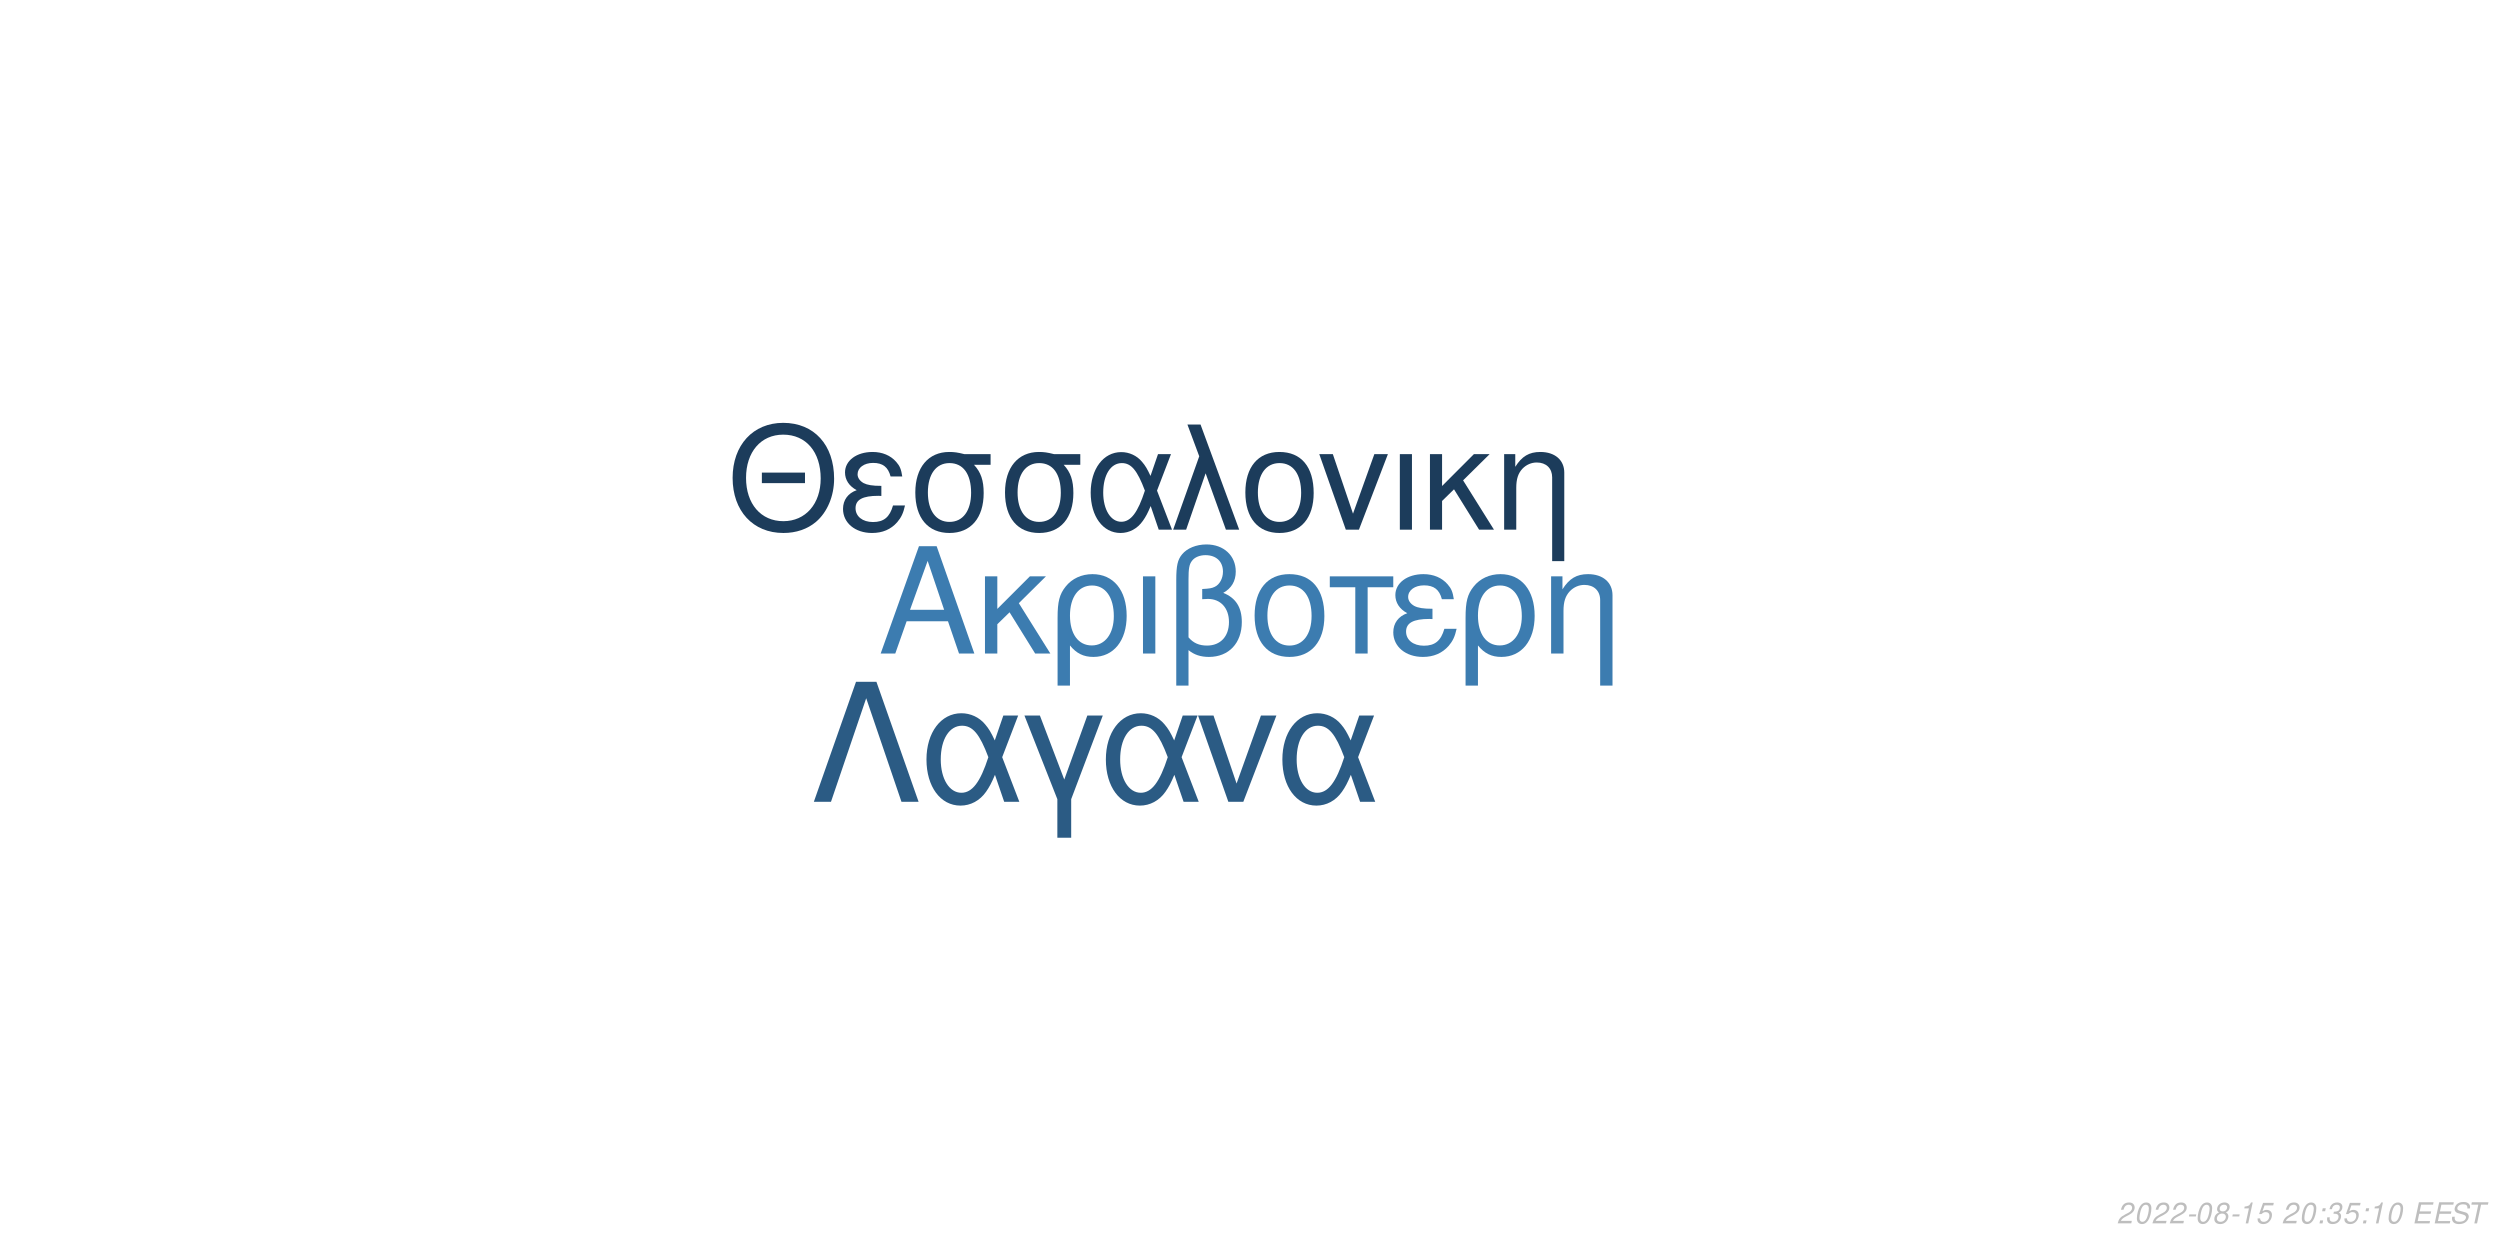
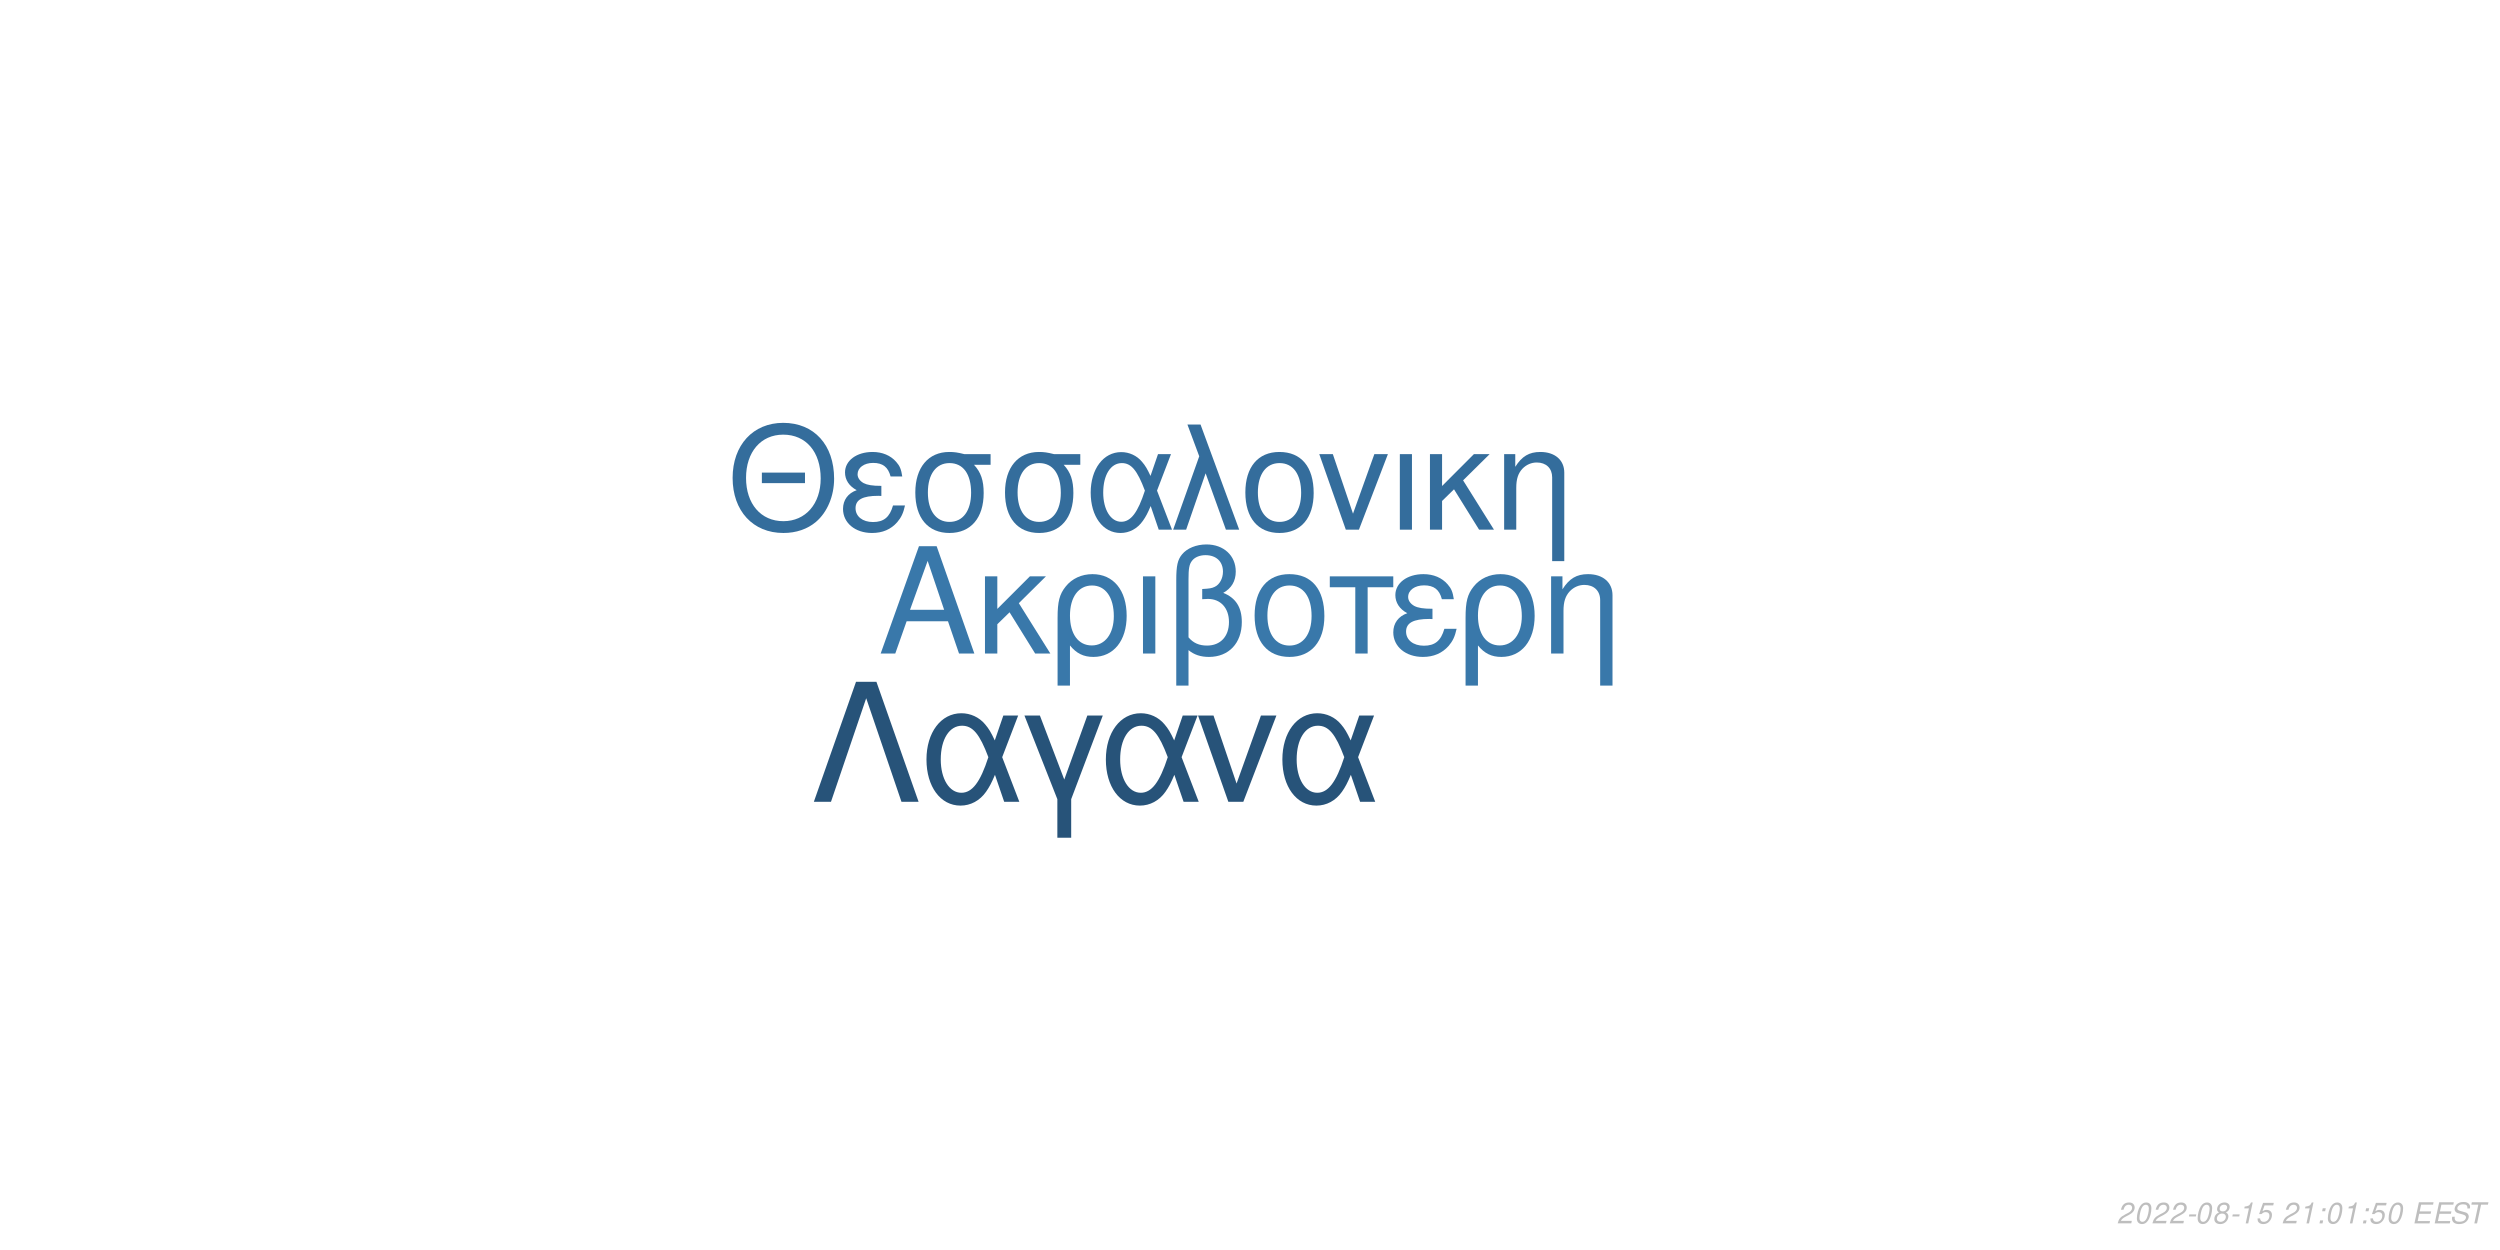
<svg xmlns="http://www.w3.org/2000/svg" xmlns:xlink="http://www.w3.org/1999/xlink" width="864pt" height="432pt" viewBox="0 0 864 432" version="1.1">
  <defs>
    <g>
      <symbol overflow="visible" id="glyph0-0">
        <path style="stroke:none;" d="" />
      </symbol>
      <symbol overflow="visible" id="glyph0-1">
        <path style="stroke:none;" d="M 24.125 -11.141 L 27.938 0 L 33.234 0 L 20.203 -37.094 L 14.094 -37.094 L 0.859 0 L 5.906 0 L 9.828 -11.141 Z M 22.797 -15.109 L 11 -15.109 L 17.094 -32.016 Z M 22.797 -15.109 " />
      </symbol>
      <symbol overflow="visible" id="glyph0-2">
        <path style="stroke:none;" d="M 7.172 -15.422 L 7.172 -26.672 L 2.906 -26.672 L 2.906 0 L 7.172 0 L 7.172 -10.125 L 11.406 -14.25 L 20.25 0 L 25.5 0 L 14.609 -17.406 L 23.969 -26.672 L 18.422 -26.672 Z M 7.172 -15.422 " />
      </symbol>
      <symbol overflow="visible" id="glyph0-3">
        <path style="stroke:none;" d="M 3 11.094 L 7.281 11.094 L 7.281 -2.797 C 9.516 -0.047 11.953 1.172 15.375 1.172 C 22.344 1.172 26.875 -4.422 26.875 -13.031 C 26.875 -21.891 22.297 -27.438 15.062 -27.438 C 11.297 -27.438 7.984 -25.906 5.797 -23.156 C 3.672 -20.516 3 -17.969 3 -12.359 Z M 14.906 -23.516 C 19.547 -23.516 22.438 -19.438 22.438 -12.922 C 22.438 -6.812 19.391 -2.797 14.812 -2.797 C 10.172 -2.797 7.281 -6.766 7.281 -13.125 C 7.281 -19.484 10.234 -23.516 14.906 -23.516 Z M 14.906 -23.516 " />
      </symbol>
      <symbol overflow="visible" id="glyph0-4">
        <path style="stroke:none;" d="M 3.516 0 L 7.781 0 L 7.781 -26.672 L 3.516 -26.672 Z M 3.516 0 " />
      </symbol>
      <symbol overflow="visible" id="glyph0-5">
        <path style="stroke:none;" d="M 4.016 11.094 L 8.25 11.094 L 8.25 -1.172 C 10.172 0.406 12.422 1.172 15.312 1.172 C 22.188 1.172 26.672 -3.609 26.672 -10.891 C 26.672 -15.984 24.578 -19.234 20.25 -20.969 C 23.109 -22.547 24.578 -25.031 24.578 -28.344 C 24.578 -33.844 20.406 -37.703 14.453 -37.703 C 10.938 -37.703 7.734 -36.391 6 -34.25 C 4.484 -32.422 4.016 -30.328 4.016 -25.391 Z M 8.25 -25.656 C 8.25 -29.359 8.5 -30.844 9.469 -32.062 C 10.375 -33.281 12.156 -34 14.094 -34 C 17.812 -34 20.156 -31.812 20.156 -28.297 C 20.156 -25.953 18.984 -23.812 17.297 -23.047 C 16.281 -22.547 15.469 -22.438 12.984 -22.297 L 12.984 -18.781 C 13.734 -18.828 14.344 -18.875 14.969 -18.875 C 19.344 -18.875 22.234 -15.719 22.234 -10.891 C 22.234 -5.906 19.281 -2.75 14.656 -2.75 C 11.953 -2.75 9.922 -3.609 8.25 -5.594 Z M 8.25 -25.656 " />
      </symbol>
      <symbol overflow="visible" id="glyph0-6">
        <path style="stroke:none;" d="M 14.094 -27.438 C 6.562 -27.438 2.094 -22.094 2.094 -13.125 C 2.094 -4.125 6.562 1.172 14.141 1.172 C 21.672 1.172 26.203 -4.172 26.203 -12.922 C 26.203 -22.188 21.828 -27.438 14.094 -27.438 Z M 14.141 -23.516 C 18.938 -23.516 21.781 -19.594 21.781 -12.984 C 21.781 -6.672 18.828 -2.75 14.141 -2.75 C 9.422 -2.75 6.516 -6.672 6.516 -13.125 C 6.516 -19.594 9.422 -23.516 14.141 -23.516 Z M 14.141 -23.516 " />
      </symbol>
      <symbol overflow="visible" id="glyph0-7">
        <path style="stroke:none;" d="M 7.891 0 L 12.156 0 L 12.156 -22.906 L 21.016 -22.906 L 21.016 -26.672 L -0.922 -26.672 L -0.922 -22.906 L 7.891 -22.906 Z M 7.891 0 " />
      </symbol>
      <symbol overflow="visible" id="glyph0-8">
        <path style="stroke:none;" d="M 14.562 -15.469 C 11.344 -15.469 9.562 -15.781 8.297 -16.438 C 6.922 -17.203 6.156 -18.328 6.156 -19.547 C 6.156 -21.891 8.453 -23.562 11.656 -23.562 C 15.062 -23.562 16.953 -22.094 17.812 -18.781 L 21.938 -18.781 C 21.578 -21.266 21.062 -22.5 19.797 -23.922 C 17.812 -26.203 14.906 -27.438 11.453 -27.438 C 5.797 -27.438 1.734 -24.375 1.734 -20.203 C 1.734 -17.609 3.156 -15.375 5.859 -13.938 C 2.797 -12.875 1.016 -10.484 1.016 -7.328 C 1.016 -2.391 5.297 1.172 11.25 1.172 C 14.969 1.172 17.906 -0.109 20.156 -2.641 C 21.578 -4.328 22.297 -5.797 22.906 -8.547 L 18.672 -8.547 C 17.5 -4.422 15.422 -2.703 11.609 -2.703 C 7.938 -2.703 5.438 -4.688 5.438 -7.578 C 5.438 -10.578 7.938 -11.953 13.484 -11.953 C 13.641 -11.953 14.094 -11.953 14.562 -11.906 Z M 14.562 -15.469 " />
      </symbol>
      <symbol overflow="visible" id="glyph0-9">
        <path style="stroke:none;" d="M 3.562 -26.672 L 3.562 0 L 7.844 0 L 7.844 -14.703 C 7.844 -17.906 8.5 -19.891 10.031 -21.531 C 11.406 -22.953 13.188 -23.719 15.062 -23.719 C 18.375 -23.719 20.516 -21.672 20.516 -18.469 L 20.516 11.094 L 24.781 11.094 L 24.781 -20.156 C 24.781 -24.578 21.469 -27.438 16.328 -27.438 C 12.359 -27.438 9.828 -25.906 7.484 -22.188 L 7.484 -26.672 Z M 3.562 -26.672 " />
      </symbol>
      <symbol overflow="visible" id="glyph1-0">
        <path style="stroke:none;" d="" />
      </symbol>
      <symbol overflow="visible" id="glyph1-1">
        <path style="stroke:none;" d="M 26.859 -19.734 L 11.953 -19.734 L 11.953 -16.094 L 26.859 -16.094 Z M 19.328 -36.922 C 8.922 -36.922 1.844 -29.25 1.844 -17.891 C 1.844 -6.484 8.875 1.141 19.391 1.141 C 23.812 1.141 27.703 -0.203 30.641 -2.688 C 34.578 -6.031 36.922 -11.656 36.922 -17.594 C 36.922 -29.297 30 -36.922 19.328 -36.922 Z M 19.328 -32.844 C 27.203 -32.844 32.281 -26.906 32.281 -17.688 C 32.281 -8.922 27.062 -2.938 19.391 -2.938 C 11.609 -2.938 6.484 -8.922 6.484 -17.891 C 6.484 -26.859 11.609 -32.844 19.328 -32.844 Z M 19.328 -32.844 " />
      </symbol>
      <symbol overflow="visible" id="glyph1-2">
        <path style="stroke:none;" d="M 14.25 -15.141 C 11.109 -15.141 9.375 -15.453 8.125 -16.094 C 6.781 -16.844 6.031 -17.938 6.031 -19.141 C 6.031 -21.422 8.266 -23.078 11.406 -23.078 C 14.75 -23.078 16.594 -21.625 17.438 -18.391 L 21.469 -18.391 C 21.125 -20.828 20.625 -22.031 19.391 -23.422 C 17.438 -25.656 14.594 -26.859 11.219 -26.859 C 5.688 -26.859 1.688 -23.875 1.688 -19.781 C 1.688 -17.234 3.094 -15.047 5.734 -13.656 C 2.734 -12.609 1 -10.266 1 -7.172 C 1 -2.344 5.188 1.141 11.016 1.141 C 14.656 1.141 17.547 -0.094 19.734 -2.594 C 21.125 -4.234 21.828 -5.688 22.422 -8.375 L 18.281 -8.375 C 17.141 -4.328 15.094 -2.641 11.359 -2.641 C 7.766 -2.641 5.328 -4.578 5.328 -7.422 C 5.328 -10.359 7.766 -11.703 13.203 -11.703 C 13.359 -11.703 13.797 -11.703 14.25 -11.656 Z M 14.25 -15.141 " />
      </symbol>
      <symbol overflow="visible" id="glyph1-3">
        <path style="stroke:none;" d="M 29 -26.109 L 19.938 -26.109 C 17.594 -26.703 16.438 -26.859 14.703 -26.859 C 7.469 -26.859 2.984 -21.469 2.984 -12.859 C 2.984 -4.031 7.375 1.141 14.797 1.141 C 22.172 1.141 26.609 -4.078 26.609 -12.656 C 26.609 -17.047 25.656 -19.828 23.266 -22.422 L 29 -22.422 Z M 14.797 -23.016 C 19.531 -23.016 22.266 -19.234 22.266 -12.75 C 22.266 -6.531 19.438 -2.688 14.797 -2.688 C 10.172 -2.688 7.328 -6.531 7.328 -12.859 C 7.328 -19.188 10.172 -23.016 14.797 -23.016 Z M 14.797 -23.016 " />
      </symbol>
      <symbol overflow="visible" id="glyph1-4">
        <path style="stroke:none;" d="M 29.344 -26.109 L 24.859 -26.109 L 22.266 -18.578 C 21.125 -21.031 20.484 -22.125 19.328 -23.469 C 17.547 -25.609 14.906 -26.812 12.156 -26.812 C 5.984 -26.812 1.594 -20.984 1.594 -12.812 C 1.594 -4.578 5.828 1.141 11.906 1.141 C 14.953 1.141 17.734 -0.344 19.625 -3.047 C 20.672 -4.531 21.281 -5.688 22.328 -8.172 L 25.109 0 L 29.703 0 L 24.516 -13.5 Z M 20.328 -13.5 C 17.891 -5.922 15.453 -2.734 12.156 -2.734 C 8.516 -2.734 5.922 -6.922 5.922 -12.812 C 5.922 -18.938 8.516 -23.016 12.359 -23.016 C 15.594 -23.016 17.688 -20.531 20.328 -13.5 Z M 20.328 -13.5 " />
      </symbol>
      <symbol overflow="visible" id="glyph1-5">
        <path style="stroke:none;" d="M 1.094 0 L 5.578 0 L 12.312 -19.484 L 19.328 0 L 23.922 0 L 10.562 -36.328 L 6.031 -36.328 L 10.109 -25.359 Z M 1.094 0 " />
      </symbol>
      <symbol overflow="visible" id="glyph1-6">
        <path style="stroke:none;" d="M 13.797 -26.859 C 6.422 -26.859 2.047 -21.625 2.047 -12.859 C 2.047 -4.031 6.422 1.141 13.859 1.141 C 21.234 1.141 25.656 -4.078 25.656 -12.656 C 25.656 -21.719 21.375 -26.859 13.797 -26.859 Z M 13.859 -23.016 C 18.531 -23.016 21.328 -19.188 21.328 -12.703 C 21.328 -6.531 18.438 -2.688 13.859 -2.688 C 9.219 -2.688 6.375 -6.531 6.375 -12.859 C 6.375 -19.188 9.219 -23.016 13.859 -23.016 Z M 13.859 -23.016 " />
      </symbol>
      <symbol overflow="visible" id="glyph1-7">
        <path style="stroke:none;" d="M 14.297 0 L 24.312 -26.109 L 19.625 -26.109 L 12.25 -5.531 L 5.281 -26.109 L 0.594 -26.109 L 9.766 0 Z M 14.297 0 " />
      </symbol>
      <symbol overflow="visible" id="glyph1-8">
        <path style="stroke:none;" d="M 3.438 0 L 7.625 0 L 7.625 -26.109 L 3.438 -26.109 Z M 3.438 0 " />
      </symbol>
      <symbol overflow="visible" id="glyph1-9">
        <path style="stroke:none;" d="M 7.031 -15.094 L 7.031 -26.109 L 2.844 -26.109 L 2.844 0 L 7.031 0 L 7.031 -9.922 L 11.156 -13.953 L 19.828 0 L 24.969 0 L 14.297 -17.047 L 23.469 -26.109 L 18.031 -26.109 Z M 7.031 -15.094 " />
      </symbol>
      <symbol overflow="visible" id="glyph1-10">
        <path style="stroke:none;" d="M 3.484 -26.109 L 3.484 0 L 7.672 0 L 7.672 -14.406 C 7.672 -17.547 8.328 -19.484 9.812 -21.078 C 11.156 -22.469 12.906 -23.219 14.75 -23.219 C 17.984 -23.219 20.078 -21.234 20.078 -18.094 L 20.078 10.859 L 24.266 10.859 L 24.266 -19.734 C 24.266 -24.062 21.031 -26.859 16 -26.859 C 12.109 -26.859 9.609 -25.359 7.328 -21.719 L 7.328 -26.109 Z M 3.484 -26.109 " />
      </symbol>
      <symbol overflow="visible" id="glyph2-0">
        <path style="stroke:none;" d="" />
      </symbol>
      <symbol overflow="visible" id="glyph2-1">
        <path style="stroke:none;" d="M 22.531 -41.484 L 15.484 -41.484 L 0.906 0 L 6.828 0 L 19 -35.797 L 31.188 0 L 37.109 0 Z M 22.531 -41.484 " />
      </symbol>
      <symbol overflow="visible" id="glyph2-2">
        <path style="stroke:none;" d="M 33.516 -29.812 L 28.391 -29.812 L 25.438 -21.219 C 24.125 -24.016 23.391 -25.266 22.078 -26.797 C 20.031 -29.25 17.016 -30.609 13.891 -30.609 C 6.828 -30.609 1.828 -23.953 1.828 -14.625 C 1.828 -5.234 6.656 1.312 13.594 1.312 C 17.078 1.312 20.266 -0.391 22.422 -3.469 C 23.609 -5.172 24.297 -6.484 25.5 -9.328 L 28.688 0 L 33.922 0 L 28 -15.422 Z M 23.219 -15.422 C 20.422 -6.766 17.641 -3.125 13.891 -3.125 C 9.734 -3.125 6.766 -7.906 6.766 -14.625 C 6.766 -21.625 9.734 -26.297 14.109 -26.297 C 17.812 -26.297 20.203 -23.453 23.219 -15.422 Z M 23.219 -15.422 " />
      </symbol>
      <symbol overflow="visible" id="glyph2-3">
        <path style="stroke:none;" d="M 12.062 12.406 L 16.844 12.406 L 16.844 -0.906 L 27.766 -29.812 L 22.422 -29.812 L 14.453 -7.688 L 6.031 -29.812 L 0.688 -29.812 L 12.062 -0.906 Z M 12.062 12.406 " />
      </symbol>
      <symbol overflow="visible" id="glyph2-4">
        <path style="stroke:none;" d="M 16.328 0 L 27.766 -29.812 L 22.422 -29.812 L 14 -6.312 L 6.031 -29.812 L 0.688 -29.812 L 11.156 0 Z M 16.328 0 " />
      </symbol>
      <symbol overflow="visible" id="glyph3-0">
        <path style="stroke:none;" d="" />
      </symbol>
      <symbol overflow="visible" id="glyph3-1">
        <path style="stroke:none;" d="M 5.234 -0.875 L 1.469 -0.875 C 1.641 -1.375 2.203 -1.891 3.109 -2.344 L 4.234 -2.938 C 5.562 -3.625 6.219 -4.469 6.219 -5.484 C 6.219 -5.938 6.062 -6.359 5.797 -6.656 C 5.469 -7.047 4.984 -7.234 4.312 -7.234 C 2.766 -7.234 1.891 -6.453 1.484 -4.734 L 2.375 -4.734 C 2.484 -5.188 2.609 -5.484 2.797 -5.75 C 3.094 -6.203 3.609 -6.453 4.188 -6.453 C 4.891 -6.453 5.344 -6.031 5.344 -5.375 C 5.344 -4.703 4.859 -4.094 4.016 -3.656 L 2.984 -3.125 C 1.234 -2.188 0.797 -1.656 0.344 -0.016 L 5.047 -0.016 Z M 5.234 -0.875 " />
      </symbol>
      <symbol overflow="visible" id="glyph3-2">
        <path style="stroke:none;" d="M 4.203 -7.234 C 3.375 -7.234 2.688 -6.812 2.125 -5.984 C 1.484 -5.047 0.984 -3.188 0.984 -1.734 C 0.984 -1.109 1.172 -0.562 1.484 -0.266 C 1.797 0.047 2.281 0.234 2.766 0.234 C 3.625 0.234 4.281 -0.156 4.859 -1.016 C 5.516 -1.953 6 -3.797 6 -5.266 C 6 -6.5 5.328 -7.234 4.203 -7.234 Z M 4.094 -6.453 C 4.734 -6.453 5.125 -5.984 5.125 -5.156 C 5.125 -4.203 4.781 -2.625 4.406 -1.812 C 3.984 -0.938 3.516 -0.547 2.875 -0.547 C 2.25 -0.547 1.875 -1.031 1.875 -1.828 C 1.875 -2.797 2.203 -4.344 2.594 -5.203 C 2.984 -6.047 3.453 -6.453 4.094 -6.453 Z M 4.094 -6.453 " />
      </symbol>
      <symbol overflow="visible" id="glyph3-3">
        <path style="stroke:none;" d="M 3.516 -3.125 L 1.125 -3.125 L 0.969 -2.406 L 3.359 -2.406 Z M 3.516 -3.125 " />
      </symbol>
      <symbol overflow="visible" id="glyph3-4">
        <path style="stroke:none;" d="M 4.766 -3.797 C 5.078 -3.969 5.234 -4.078 5.438 -4.234 C 5.812 -4.594 6.062 -5.172 6.062 -5.734 C 6.062 -6.625 5.344 -7.234 4.266 -7.234 C 2.812 -7.234 1.703 -6.219 1.703 -4.875 C 1.703 -4.406 1.875 -4.125 2.359 -3.812 C 1.297 -3.312 0.75 -2.516 0.75 -1.469 C 0.75 -0.438 1.547 0.234 2.812 0.234 C 3.656 0.234 4.359 -0.094 4.938 -0.734 C 5.359 -1.234 5.609 -1.859 5.609 -2.438 C 5.609 -3.047 5.312 -3.516 4.766 -3.797 Z M 4.109 -6.453 C 4.797 -6.453 5.188 -6.125 5.188 -5.578 C 5.188 -5.266 5.062 -4.922 4.859 -4.672 C 4.562 -4.312 4.188 -4.156 3.656 -4.156 C 2.984 -4.156 2.594 -4.453 2.594 -4.984 C 2.594 -5.859 3.203 -6.453 4.109 -6.453 Z M 3.453 -3.406 C 4.234 -3.406 4.734 -2.984 4.734 -2.312 C 4.734 -1.312 3.922 -0.547 2.875 -0.547 C 2.125 -0.547 1.625 -0.969 1.625 -1.625 C 1.625 -2.609 2.438 -3.406 3.453 -3.406 Z M 3.453 -3.406 " />
      </symbol>
      <symbol overflow="visible" id="glyph3-5">
        <path style="stroke:none;" d="M 3.703 -5.188 L 2.594 0 L 3.469 0 L 5.016 -7.234 L 4.438 -7.234 C 3.906 -6.156 3.688 -6.016 2.234 -5.812 L 2.109 -5.188 Z M 3.703 -5.188 " />
      </symbol>
      <symbol overflow="visible" id="glyph3-6">
        <path style="stroke:none;" d="M 6.297 -7.094 L 2.594 -7.094 L 1.234 -3.234 L 2.047 -3.234 C 2.656 -3.766 2.938 -3.906 3.531 -3.906 C 4.328 -3.906 4.797 -3.453 4.797 -2.688 C 4.797 -1.438 3.969 -0.547 2.828 -0.547 C 2.031 -0.547 1.609 -0.938 1.578 -1.734 L 0.703 -1.734 L 0.703 -1.516 C 0.703 -0.938 0.844 -0.547 1.188 -0.266 C 1.562 0.062 2.078 0.234 2.703 0.234 C 3.656 0.234 4.391 -0.156 4.984 -0.922 C 5.422 -1.5 5.672 -2.234 5.672 -2.953 C 5.672 -4 4.938 -4.672 3.812 -4.672 C 3.328 -4.672 2.906 -4.547 2.406 -4.234 L 3.109 -6.219 L 6.109 -6.219 Z M 6.297 -7.094 " />
      </symbol>
      <symbol overflow="visible" id="glyph3-7">
        <path style="stroke:none;" d="" />
      </symbol>
      <symbol overflow="visible" id="glyph3-8">
        <path style="stroke:none;" d="M 2.359 -1.031 L 1.312 -1.031 L 1.094 0 L 2.141 0 Z M 3.266 -5.234 L 2.219 -5.234 L 2 -4.203 L 3.047 -4.203 Z M 3.266 -5.234 " />
      </symbol>
      <symbol overflow="visible" id="glyph3-9">
-         <path style="stroke:none;" d="M 2.922 -3.312 C 3.125 -3.344 3.234 -3.344 3.375 -3.344 C 4.203 -3.344 4.688 -3 4.688 -2.406 C 4.688 -1.312 3.906 -0.547 2.781 -0.547 C 2.047 -0.547 1.594 -0.938 1.594 -1.562 C 1.594 -1.719 1.609 -1.844 1.656 -2.094 L 0.766 -2.094 C 0.734 -1.797 0.719 -1.641 0.719 -1.469 C 0.719 -0.375 1.406 0.234 2.641 0.234 C 3.547 0.234 4.297 -0.078 4.812 -0.656 C 5.266 -1.156 5.562 -1.875 5.562 -2.547 C 5.562 -3.125 5.344 -3.453 4.797 -3.734 C 5.641 -4.234 6.016 -4.844 6.016 -5.734 C 6.016 -6.656 5.312 -7.234 4.203 -7.234 C 3.375 -7.234 2.672 -6.938 2.188 -6.375 C 1.891 -6.031 1.703 -5.641 1.516 -4.906 L 2.391 -4.906 C 2.5 -5.359 2.594 -5.594 2.734 -5.812 C 3.047 -6.234 3.516 -6.453 4.078 -6.453 C 4.734 -6.453 5.141 -6.125 5.141 -5.578 C 5.141 -5.188 5.016 -4.797 4.797 -4.547 C 4.516 -4.234 4 -4.062 3.266 -4.062 L 3.078 -4.062 Z M 2.922 -3.312 " />
+         <path style="stroke:none;" d="M 2.547 -3.312 L 6.5 -3.312 L 6.688 -4.141 L 2.719 -4.141 L 3.219 -6.469 L 7.344 -6.469 L 7.516 -7.297 L 2.453 -7.297 L 0.906 0 L 6.125 0 L 6.297 -0.812 L 2.016 -0.812 Z M 2.547 -3.312 " />
      </symbol>
      <symbol overflow="visible" id="glyph3-10">
-         <path style="stroke:none;" d="M 2.547 -3.312 L 6.5 -3.312 L 6.688 -4.141 L 2.719 -4.141 L 3.219 -6.469 L 7.344 -6.469 L 7.516 -7.297 L 2.453 -7.297 L 0.906 0 L 6.125 0 L 6.297 -0.812 L 2.016 -0.812 Z M 2.547 -3.312 " />
+         <path style="stroke:none;" d="M 7.062 -5.156 C 7.125 -5.438 7.141 -5.562 7.141 -5.703 C 7.141 -6.156 6.938 -6.594 6.594 -6.891 C 6.188 -7.25 5.656 -7.406 4.875 -7.406 C 3.844 -7.406 3.047 -7.125 2.5 -6.562 C 2.094 -6.141 1.781 -5.438 1.781 -4.922 C 1.781 -4.297 2.219 -3.766 2.891 -3.562 L 4.594 -3.094 C 5.406 -2.859 5.734 -2.578 5.734 -2.094 C 5.734 -1.781 5.547 -1.406 5.266 -1.141 C 4.844 -0.766 4.266 -0.578 3.453 -0.578 C 2.328 -0.578 1.812 -0.984 1.812 -1.906 C 1.812 -2.047 1.812 -2.125 1.844 -2.312 L 0.984 -2.312 C 0.906 -2.062 0.891 -1.906 0.891 -1.688 C 0.891 -0.484 1.797 0.234 3.297 0.234 C 4.359 0.234 5.234 -0.062 5.812 -0.609 C 6.344 -1.078 6.688 -1.797 6.688 -2.375 C 6.688 -2.641 6.609 -2.906 6.453 -3.156 C 6.234 -3.5 5.938 -3.703 5.469 -3.828 L 3.75 -4.312 C 2.984 -4.547 2.734 -4.734 2.734 -5.188 C 2.734 -5.547 2.875 -5.844 3.188 -6.109 C 3.547 -6.438 4.031 -6.594 4.703 -6.594 C 5.266 -6.594 5.688 -6.484 5.906 -6.297 C 6.094 -6.125 6.219 -5.797 6.219 -5.516 C 6.219 -5.422 6.203 -5.344 6.188 -5.156 Z M 7.062 -5.156 " />
      </symbol>
      <symbol overflow="visible" id="glyph3-11">
-         <path style="stroke:none;" d="M 7.062 -5.156 C 7.125 -5.438 7.141 -5.562 7.141 -5.703 C 7.141 -6.156 6.938 -6.594 6.594 -6.891 C 6.188 -7.25 5.656 -7.406 4.875 -7.406 C 3.844 -7.406 3.047 -7.125 2.5 -6.562 C 2.094 -6.141 1.781 -5.438 1.781 -4.922 C 1.781 -4.297 2.219 -3.766 2.891 -3.562 L 4.594 -3.094 C 5.406 -2.859 5.734 -2.578 5.734 -2.094 C 5.734 -1.781 5.547 -1.406 5.266 -1.141 C 4.844 -0.766 4.266 -0.578 3.453 -0.578 C 2.328 -0.578 1.812 -0.984 1.812 -1.906 C 1.812 -2.047 1.812 -2.125 1.844 -2.312 L 0.984 -2.312 C 0.906 -2.062 0.891 -1.906 0.891 -1.688 C 0.891 -0.484 1.797 0.234 3.297 0.234 C 4.359 0.234 5.234 -0.062 5.812 -0.609 C 6.344 -1.078 6.688 -1.797 6.688 -2.375 C 6.688 -2.641 6.609 -2.906 6.453 -3.156 C 6.234 -3.5 5.938 -3.703 5.469 -3.828 L 3.75 -4.312 C 2.984 -4.547 2.734 -4.734 2.734 -5.188 C 2.734 -5.547 2.875 -5.844 3.188 -6.109 C 3.547 -6.438 4.031 -6.594 4.703 -6.594 C 5.266 -6.594 5.688 -6.484 5.906 -6.297 C 6.094 -6.125 6.219 -5.797 6.219 -5.516 C 6.219 -5.422 6.203 -5.344 6.188 -5.156 Z M 7.062 -5.156 " />
-       </symbol>
-       <symbol overflow="visible" id="glyph3-12">
        <path style="stroke:none;" d="M 4.938 -6.469 L 7.312 -6.469 L 7.484 -7.297 L 1.75 -7.297 L 1.578 -6.469 L 3.984 -6.469 L 2.609 0 L 3.547 0 Z M 4.938 -6.469 " />
      </symbol>
    </g>
  </defs>
  <g id="surface1">
    <rect x="0" y="0" width="864" height="432" style="fill:rgb(100%,100%,100%);fill-opacity:1;stroke:none;" />
-     <g style="fill:rgb(23.529%,48.627%,69.02%);fill-opacity:1;">
+     <g style="fill:rgb(22.353%,47.059%,66.667%);fill-opacity:1;">
      <use xlink:href="#glyph0-1" x="303.5" y="225.861" />
      <use xlink:href="#glyph0-2" x="337.5" y="225.861" />
      <use xlink:href="#glyph0-3" x="362.5" y="225.861" />
      <use xlink:href="#glyph0-4" x="391.5" y="225.861" />
      <use xlink:href="#glyph0-5" x="402.5" y="225.861" />
      <use xlink:href="#glyph0-6" x="431.5" y="225.861" />
      <use xlink:href="#glyph0-7" x="460.5" y="225.861" />
      <use xlink:href="#glyph0-8" x="480.5" y="225.861" />
      <use xlink:href="#glyph0-3" x="503.5" y="225.861" />
      <use xlink:href="#glyph0-9" x="532.5" y="225.861" />
    </g>
-     <g style="fill:rgb(10.98%,23.529%,35.686%);fill-opacity:1;">
+     <g style="fill:rgb(20.392%,42.745%,61.176%);fill-opacity:1;">
      <use xlink:href="#glyph1-1" x="251.348" y="183.058" />
      <use xlink:href="#glyph1-2" x="290.348" y="183.058" />
      <use xlink:href="#glyph1-3" x="313.348" y="183.058" />
      <use xlink:href="#glyph1-3" x="344.348" y="183.058" />
      <use xlink:href="#glyph1-4" x="375.348" y="183.058" />
      <use xlink:href="#glyph1-5" x="404.348" y="183.058" />
      <use xlink:href="#glyph1-6" x="428.348" y="183.058" />
      <use xlink:href="#glyph1-7" x="455.348" y="183.058" />
      <use xlink:href="#glyph1-8" x="480.348" y="183.058" />
      <use xlink:href="#glyph1-9" x="491.348" y="183.058" />
      <use xlink:href="#glyph1-10" x="516.348" y="183.058" />
    </g>
-     <g style="fill:rgb(16.863%,35.686%,51.765%);fill-opacity:1;">
+     <g style="fill:rgb(15.294%,32.549%,47.451%);fill-opacity:1;">
      <use xlink:href="#glyph2-1" x="280.359" y="277.105" />
      <use xlink:href="#glyph2-2" x="318.359" y="277.105" />
      <use xlink:href="#glyph2-3" x="353.359" y="277.105" />
      <use xlink:href="#glyph2-2" x="380.359" y="277.105" />
      <use xlink:href="#glyph2-4" x="413.359" y="277.105" />
      <use xlink:href="#glyph2-2" x="441.359" y="277.105" />
    </g>
    <g style="fill:rgb(74.51%,74.51%,74.51%);fill-opacity:1;">
      <use xlink:href="#glyph3-1" x="731.52" y="422.81" />
      <use xlink:href="#glyph3-2" x="737.52" y="422.81" />
      <use xlink:href="#glyph3-1" x="743.52" y="422.81" />
      <use xlink:href="#glyph3-1" x="749.52" y="422.81" />
      <use xlink:href="#glyph3-3" x="755.52" y="422.81" />
      <use xlink:href="#glyph3-2" x="758.52" y="422.81" />
      <use xlink:href="#glyph3-4" x="764.52" y="422.81" />
      <use xlink:href="#glyph3-3" x="770.52" y="422.81" />
      <use xlink:href="#glyph3-5" x="773.52" y="422.81" />
      <use xlink:href="#glyph3-6" x="779.52" y="422.81" />
      <use xlink:href="#glyph3-7" x="785.52" y="422.81" />
      <use xlink:href="#glyph3-1" x="788.52" y="422.81" />
-       <use xlink:href="#glyph3-2" x="794.52" y="422.81" />
+       <use xlink:href="#glyph3-5" x="794.52" y="422.81" />
      <use xlink:href="#glyph3-8" x="800.52" y="422.81" />
-       <use xlink:href="#glyph3-9" x="803.52" y="422.81" />
-       <use xlink:href="#glyph3-6" x="809.52" y="422.81" />
+       <use xlink:href="#glyph3-2" x="803.52" y="422.81" />
+       <use xlink:href="#glyph3-5" x="809.52" y="422.81" />
      <use xlink:href="#glyph3-8" x="815.52" y="422.81" />
-       <use xlink:href="#glyph3-5" x="818.52" y="422.81" />
+       <use xlink:href="#glyph3-6" x="818.52" y="422.81" />
      <use xlink:href="#glyph3-2" x="824.52" y="422.81" />
      <use xlink:href="#glyph3-7" x="830.52" y="422.81" />
-       <use xlink:href="#glyph3-10" x="833.52" y="422.81" />
-       <use xlink:href="#glyph3-10" x="840.52" y="422.81" />
-       <use xlink:href="#glyph3-11" x="846.52" y="422.81" />
-       <use xlink:href="#glyph3-12" x="852.52" y="422.81" />
+       <use xlink:href="#glyph3-9" x="833.52" y="422.81" />
+       <use xlink:href="#glyph3-9" x="840.52" y="422.81" />
+       <use xlink:href="#glyph3-10" x="846.52" y="422.81" />
+       <use xlink:href="#glyph3-11" x="852.52" y="422.81" />
    </g>
  </g>
</svg>
